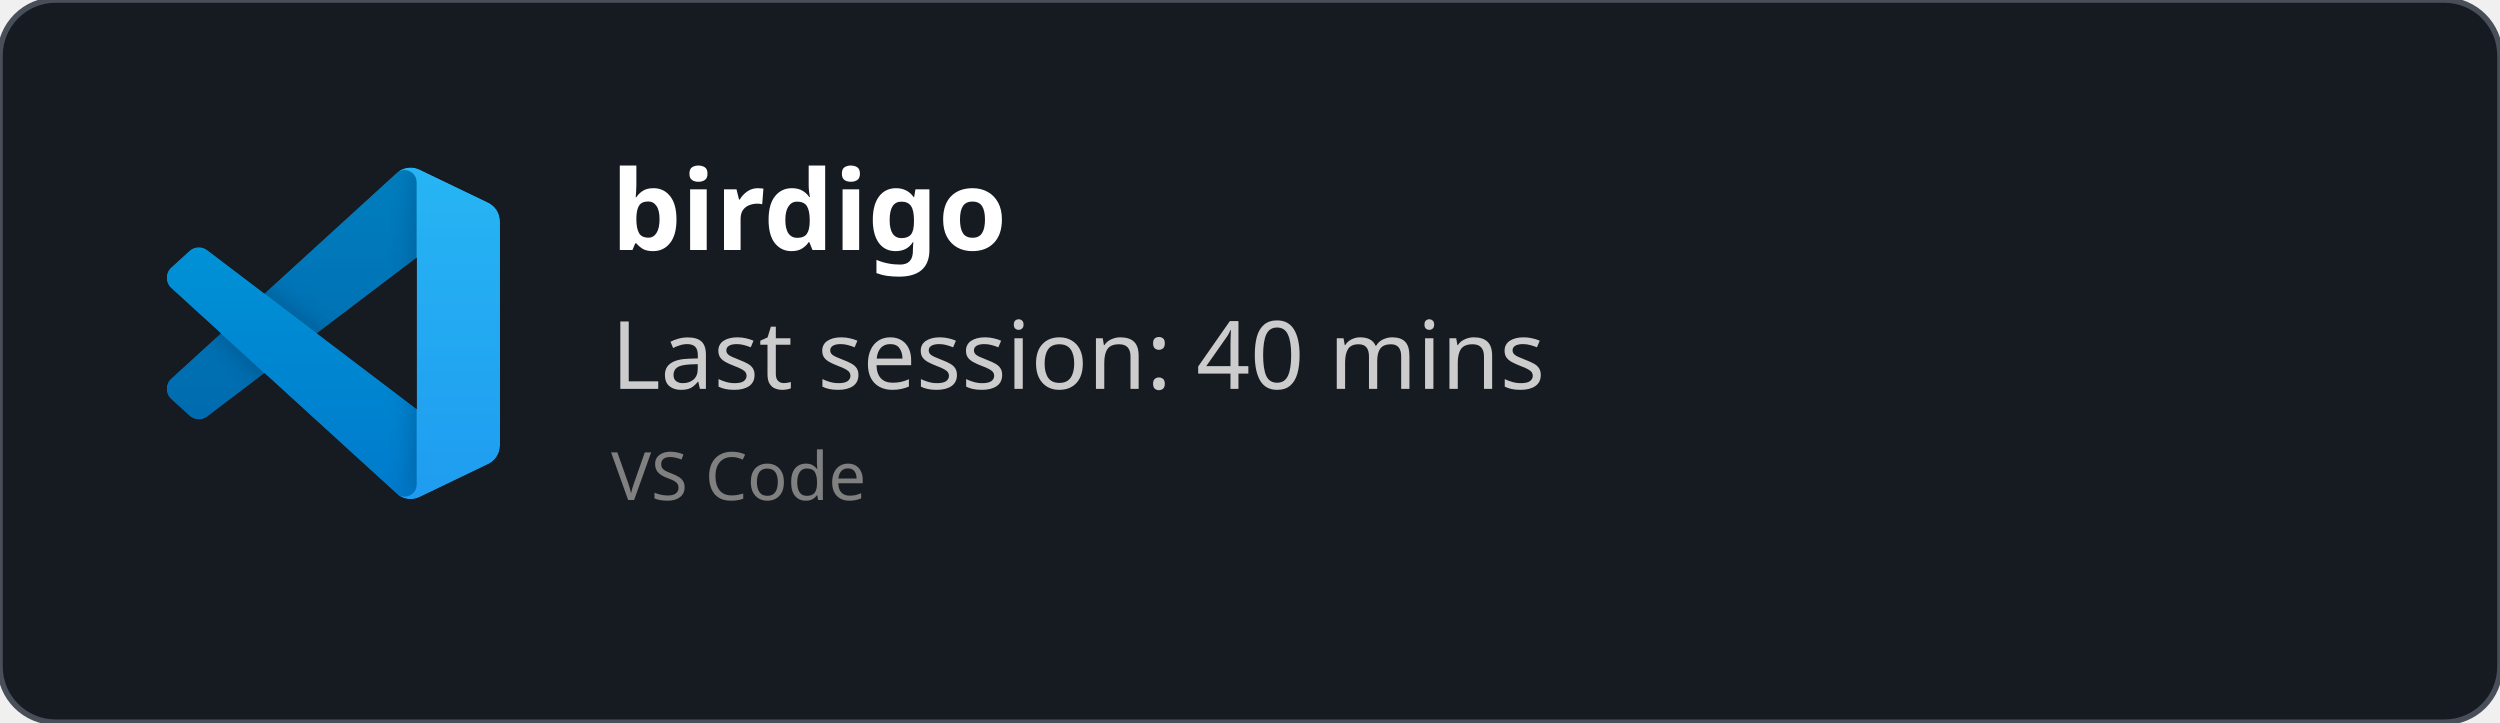
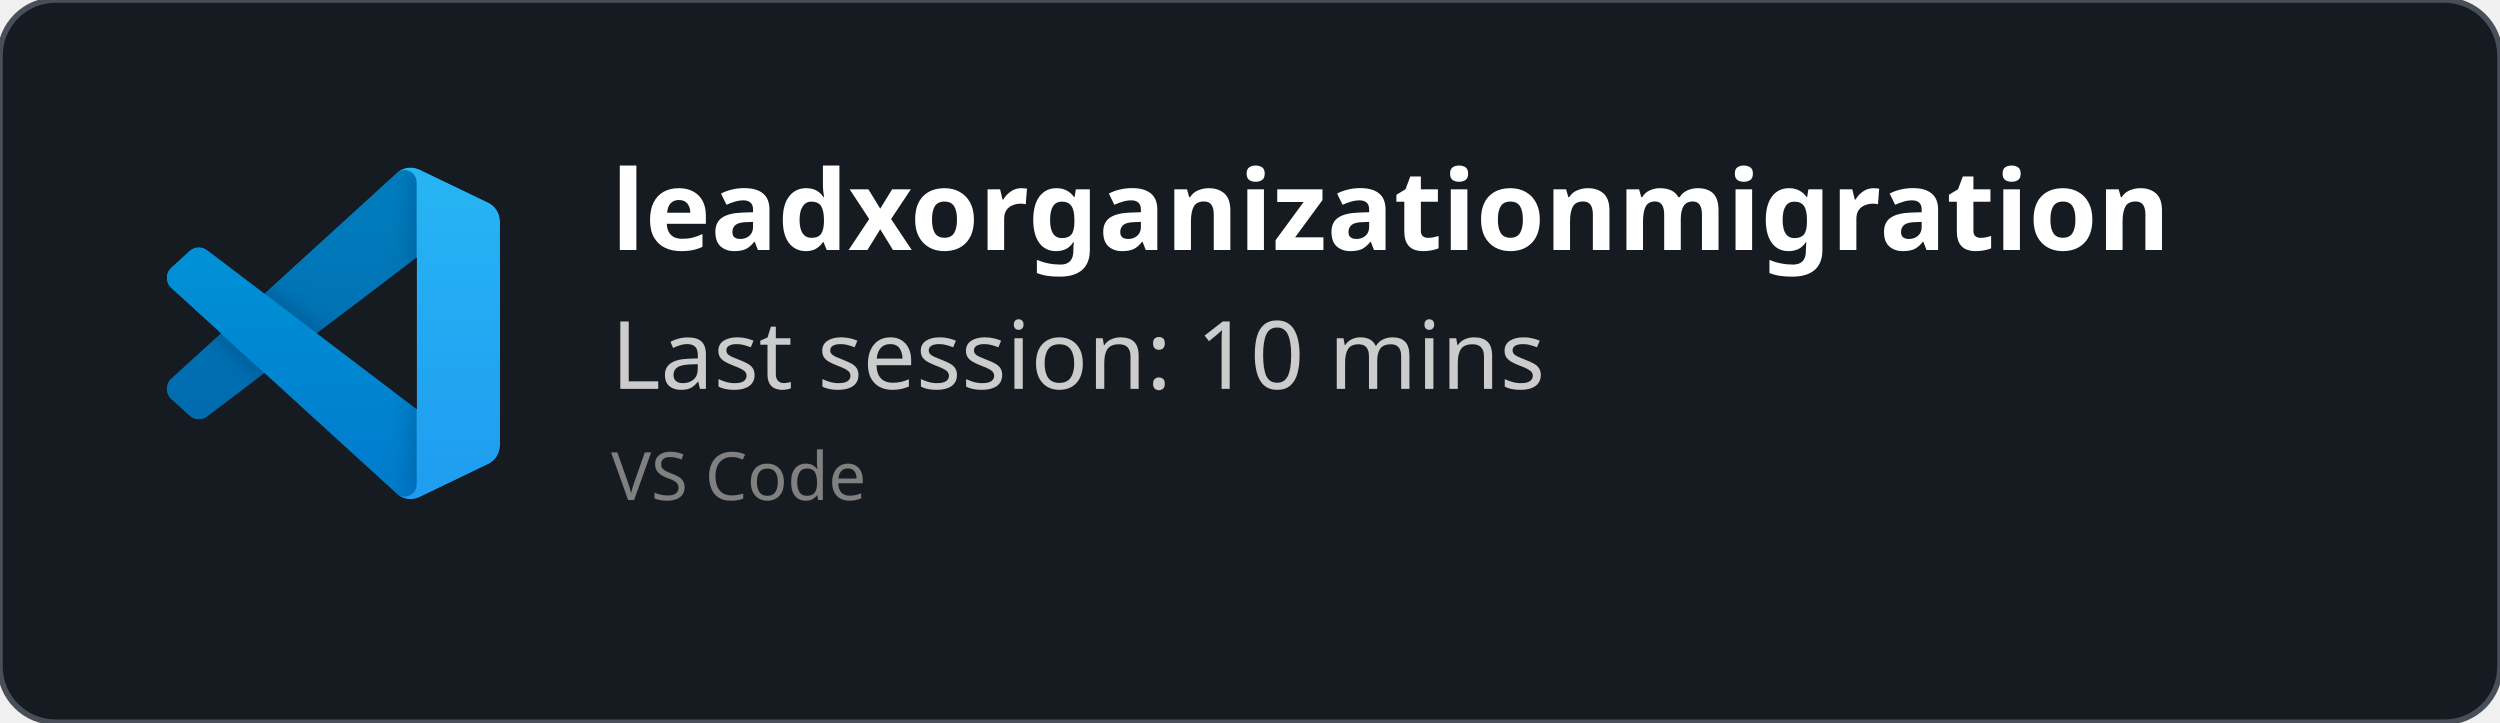
<svg xmlns="http://www.w3.org/2000/svg" width="450" height="130" viewBox="0 0 450 130" fill="none" role="img">
  <style>
    *{
        font-family: 'Segoe UI', Ubuntu, monospace
    }
    </style>
  <defs>
    <clipPath id="horizontalClip" x="20" y="20" width="500" height="200">
      <rect x="90" y="20" width="300" height="50" />
    </clipPath>
  </defs>
  <rect width="450" height="130" fill="rgba(22,27,34)" stroke="#484f58" stroke-width="1" fill-opacity="1" stroke-opacity="1" x="0" y="0" rx="10px" ry="10px">
    </rect>
  <svg width="60" height="60" x="30" y="30" viewBox="0 0 100 100" fill="none" id="vscode">
    <mask id="mask0" mask-type="alpha" maskUnits="userSpaceOnUse" x="0" y="0" width="100" height="100">
      <path fill-rule="evenodd" clip-rule="evenodd" d="M70.912 99.317C72.487 99.931 74.283 99.891 75.873 99.126L96.461 89.22C98.624 88.179 100 85.989 100 83.587V16.413C100 14.011 98.624 11.822 96.461 10.781L75.873 0.874C73.786 -0.13 71.345 0.116 69.513 1.447C69.252 1.637 69.003 1.849 68.769 2.083L29.355 38.041L12.187 25.01C10.589 23.797 8.354 23.896 6.869 25.246L1.363 30.255C-0.453 31.906 -0.455 34.763 1.359 36.417L16.247 50L1.359 63.583C-0.455 65.237 -0.453 68.094 1.363 69.745L6.869 74.754C8.354 76.104 10.589 76.204 12.187 74.99L29.355 61.959L68.769 97.917C69.392 98.541 70.125 99.01 70.912 99.317ZM75.015 27.299L45.109 50L75.015 72.701V27.299Z" fill="white" />
    </mask>
    <g mask="url(#mask0)">
      <path d="M96.461 10.796L75.857 0.876C73.472 -0.273 70.622 0.212 68.75 2.083L1.299 63.583C-0.516 65.237 -0.514 68.094 1.303 69.745L6.813 74.754C8.298 76.104 10.535 76.204 12.134 74.99L93.361 13.37C96.086 11.303 100 13.246 100 16.667V16.427C100 14.027 98.625 11.838 96.461 10.796Z" fill="#0065A9" />
      <g filter="url(#filter0_d)">
        <path d="M96.461 89.204L75.857 99.124C73.472 100.273 70.622 99.788 68.75 97.917L1.299 36.417C-0.516 34.763 -0.514 31.906 1.303 30.255L6.813 25.246C8.298 23.896 10.535 23.796 12.134 25.009L93.361 86.63C96.086 88.697 100 86.754 100 83.333V83.573C100 85.974 98.625 88.162 96.461 89.204Z" fill="#007ACC" />
      </g>
      <g filter="url(#filter1_d)">
        <path d="M75.858 99.126C73.472 100.274 70.622 99.788 68.75 97.917C71.056 100.223 75 98.59 75 95.328V4.672C75 1.41 71.056 -0.223 68.75 2.083C70.622 0.211 73.472 -0.274 75.858 0.874L96.459 10.781C98.623 11.822 100 14.011 100 16.413V83.587C100 85.989 98.623 88.179 96.459 89.22L75.858 99.126Z" fill="#1F9CF0" />
      </g>
      <g style="mix-blend-mode:overlay" opacity="0.25">
        <path fill-rule="evenodd" clip-rule="evenodd" d="M70.851 99.317C72.426 99.931 74.222 99.891 75.812 99.126L96.4 89.22C98.563 88.179 99.939 85.989 99.939 83.587V16.413C99.939 14.011 98.564 11.822 96.4 10.781L75.812 0.874C73.725 -0.13 71.284 0.116 69.453 1.447C69.191 1.637 68.942 1.849 68.708 2.083L29.294 38.041L12.126 25.01C10.528 23.796 8.293 23.896 6.809 25.246L1.302 30.255C-0.513 31.906 -0.515 34.763 1.298 36.417L16.186 50L1.298 63.583C-0.515 65.237 -0.513 68.094 1.302 69.745L6.809 74.754C8.293 76.104 10.528 76.204 12.126 74.99L29.294 61.959L68.708 97.917C69.332 98.54 70.064 99.01 70.851 99.317ZM74.954 27.299L45.048 50L74.954 72.701V27.299Z" fill="url(#paint0_linear)" />
      </g>
    </g>
    <defs>
      <filter id="filter0_d" x="-8.394" y="15.829" width="116.727" height="92.246" filterUnits="userSpaceOnUse" color-interpolation-filters="sRGB">
        <feFlood flood-opacity="0" result="BackgroundImageFix" />
        <feColorMatrix in="SourceAlpha" type="matrix" values="0 0 0 0 0 0 0 0 0 0 0 0 0 0 0 0 0 0 127 0" />
        <feOffset />
        <feGaussianBlur stdDeviation="4.167" />
        <feColorMatrix type="matrix" values="0 0 0 0 0 0 0 0 0 0 0 0 0 0 0 0 0 0 0.25 0" />
        <feBlend mode="overlay" in2="BackgroundImageFix" result="effect1_dropShadow" />
        <feBlend mode="normal" in="SourceGraphic" in2="effect1_dropShadow" result="shape" />
      </filter>
      <filter id="filter1_d" x="60.417" y="-8.076" width="47.917" height="116.151" filterUnits="userSpaceOnUse" color-interpolation-filters="sRGB">
        <feFlood flood-opacity="0" result="BackgroundImageFix" />
        <feColorMatrix in="SourceAlpha" type="matrix" values="0 0 0 0 0 0 0 0 0 0 0 0 0 0 0 0 0 0 127 0" />
        <feOffset />
        <feGaussianBlur stdDeviation="4.167" />
        <feColorMatrix type="matrix" values="0 0 0 0 0 0 0 0 0 0 0 0 0 0 0 0 0 0 0.25 0" />
        <feBlend mode="overlay" in2="BackgroundImageFix" result="effect1_dropShadow" />
        <feBlend mode="normal" in="SourceGraphic" in2="effect1_dropShadow" result="shape" />
      </filter>
      <linearGradient id="paint0_linear" x1="49.939" y1="0.258" x2="49.939" y2="99.742" gradientUnits="userSpaceOnUse">
        <stop stop-color="white" />
        <stop offset="1" stop-color="white" stop-opacity="0" />
      </linearGradient>
    </defs>
  </svg>
  <text x="110" y="45" font-size="20" clip-path="url(#horizontalClip)" font-weight="bold" font-family="Ubuntu" fill="white">
-     birdigo
+     leadxorganizationmigration
    </text>
  <text x="110" y="70" font-size="17px" font-family="Ubuntu" fill="#ccc">
-     Last session: 40 mins
+     Last session: 10 mins
    </text>
  <text x="110" y="90" font-size="12px" font-family="Ubuntu" fill="grey">
    VS Code
    </text>
</svg>
